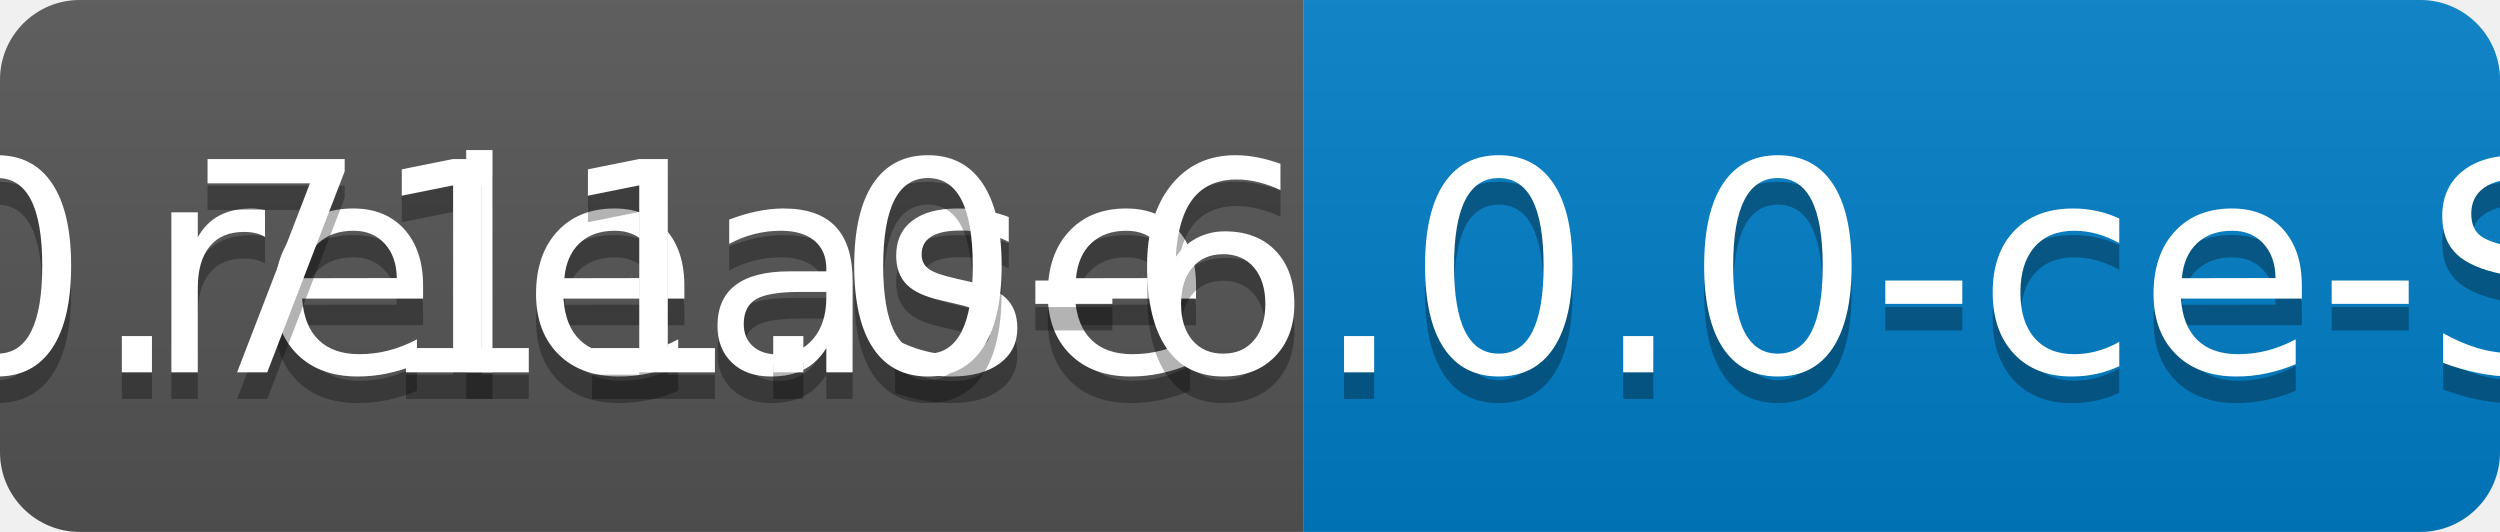
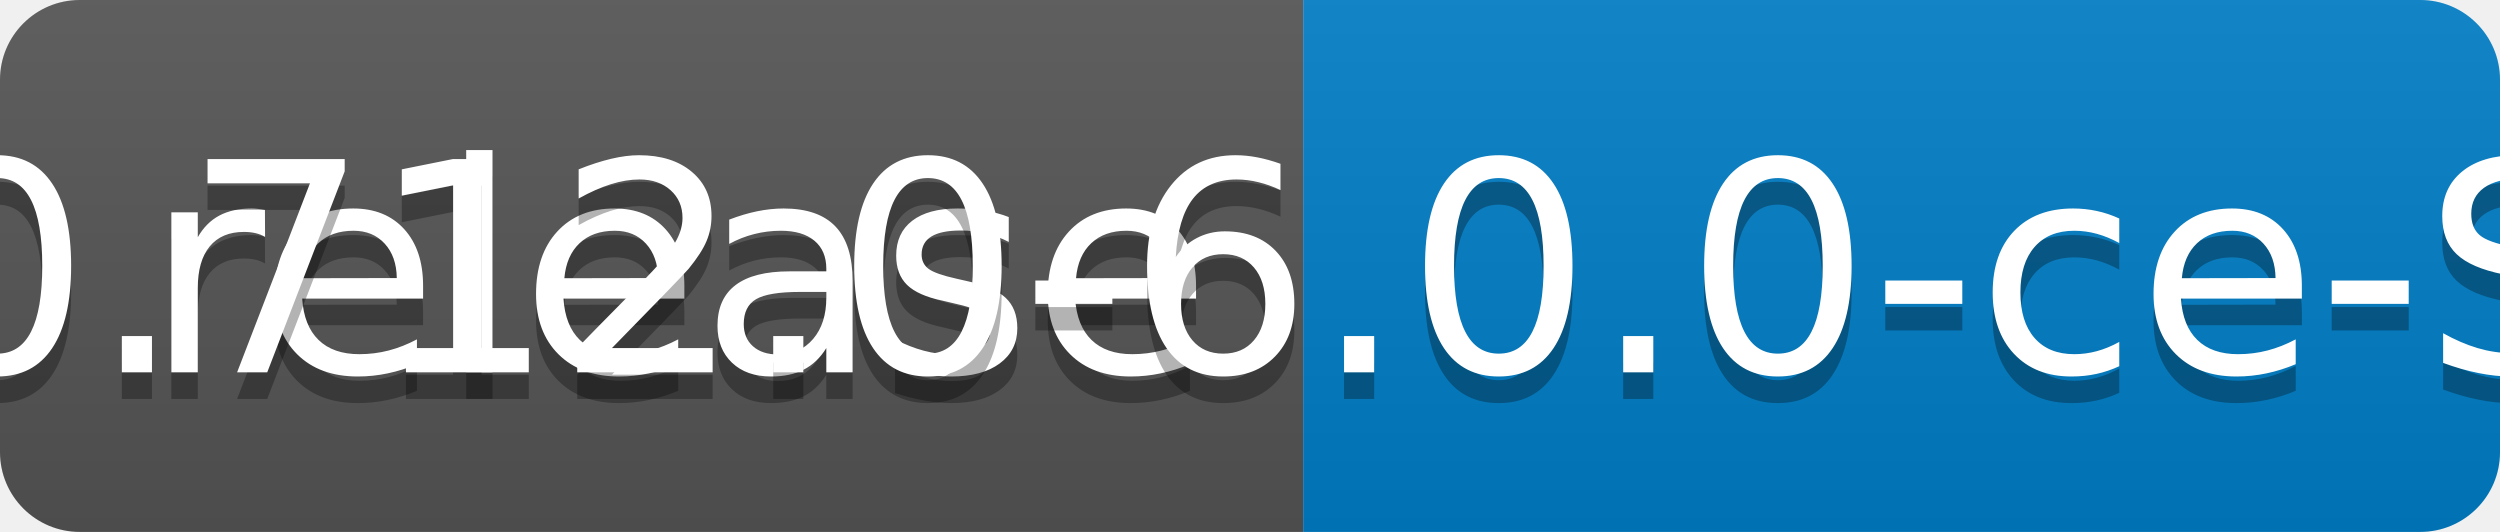
<svg xmlns="http://www.w3.org/2000/svg" width="94" height="20">
  <linearGradient id="b" x2="0" y2="100%">
    <stop offset="0" stop-color="#bbb" stop-opacity=".1" />
    <stop offset="1" stop-opacity=".1" />
  </linearGradient>
  <clipPath id="a">
    <rect width="94" height="20" rx="3" fill="#fff" />
  </clipPath>
  <g clip-path="url(#a)">
    <path fill="#555" d="M0 0h49v20H0z" />
    <path fill="#007ec6" d="M49 0h45v20H49z" />
    <path fill="url(#b)" d="M0 0h94v20H0z" />
  </g>
  <g fill="#fff" text-anchor="middle" font-family="DejaVu Sans,Verdana,Geneva,sans-serif" font-size="110">
    <text x="255" y="150" fill="#010101" fill-opacity=".3" transform="scale(.1)" textLength="390">release</text>
    <text x="255" y="140" transform="scale(.1)" textLength="390">release</text>
-     <text x="705" y="150" fill="#010101" fill-opacity=".3" transform="scale(.1)" textLength="350">v0.711.0-6.0.0-ce-SNAPSHOT</text>
-     <text x="705" y="140" transform="scale(.1)" textLength="350">v0.711.0-6.0.0-ce-SNAPSHOT</text>
+     <text x="705" y="150" fill="#010101" fill-opacity=".3" transform="scale(.1)" textLength="350">v0.712.0-6.0.0-ce-SNAPSHOT</text>
+     <text x="705" y="140" transform="scale(.1)" textLength="350">v0.712.0-6.0.0-ce-SNAPSHOT</text>
  </g>
</svg>
